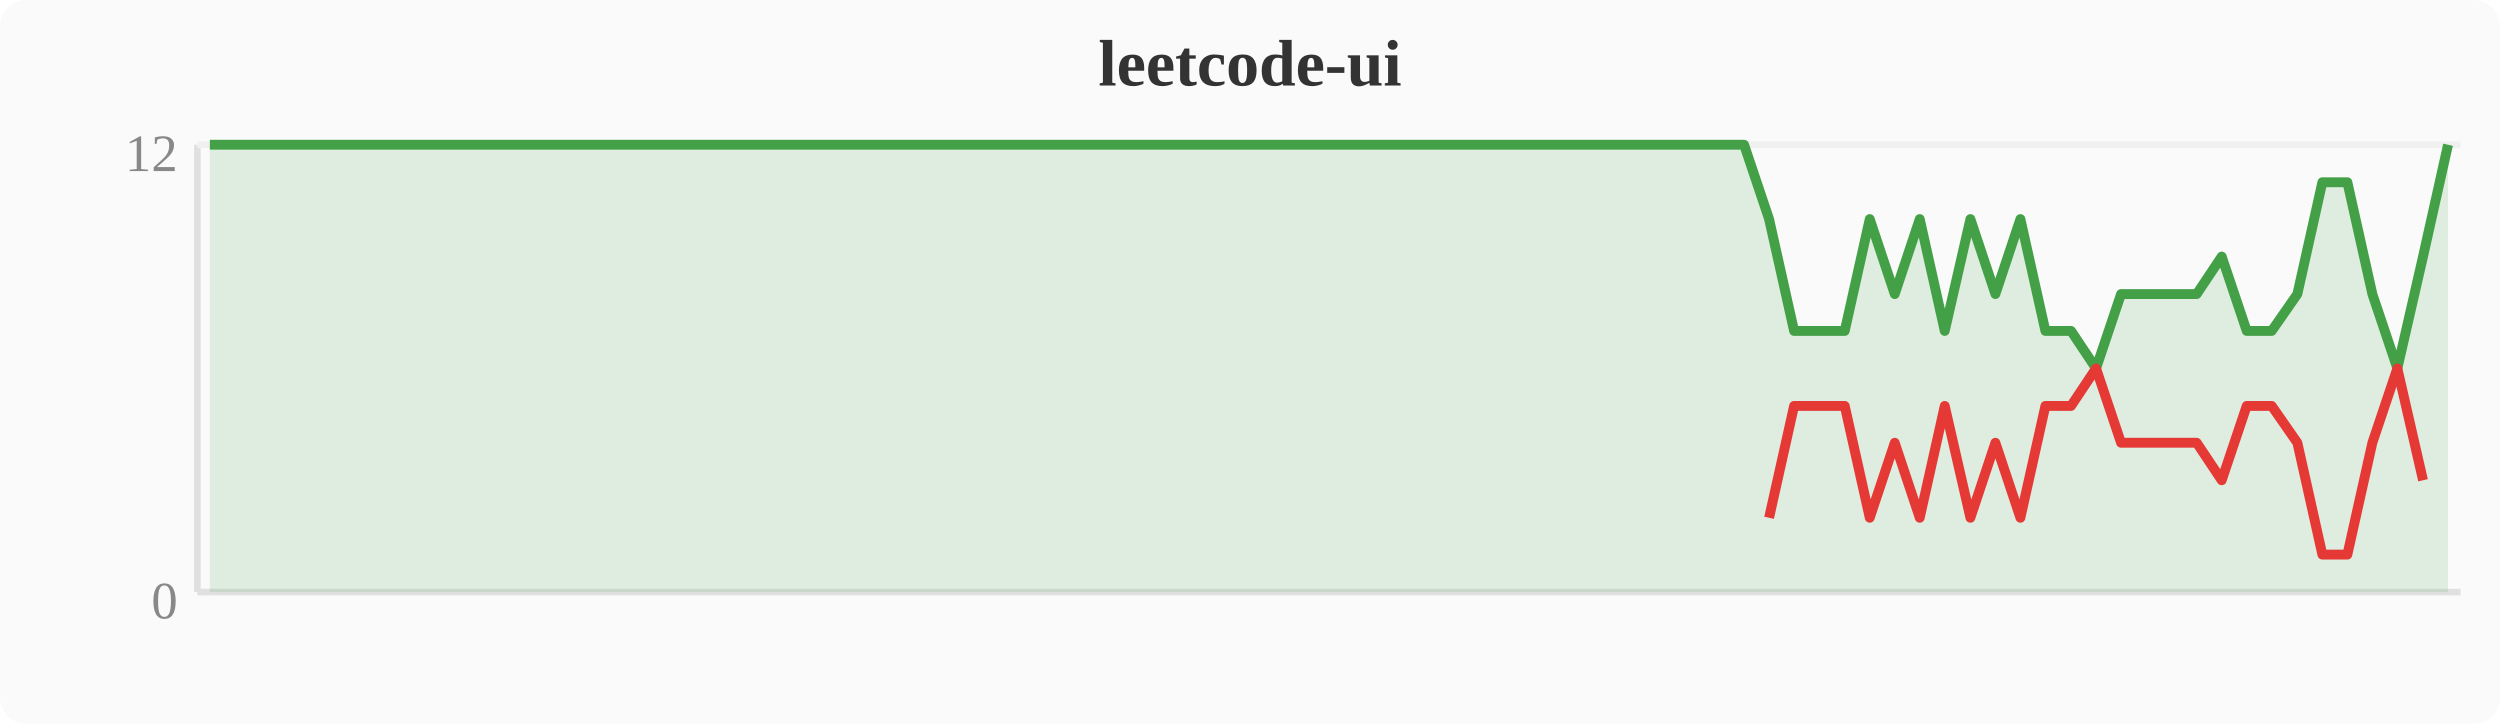
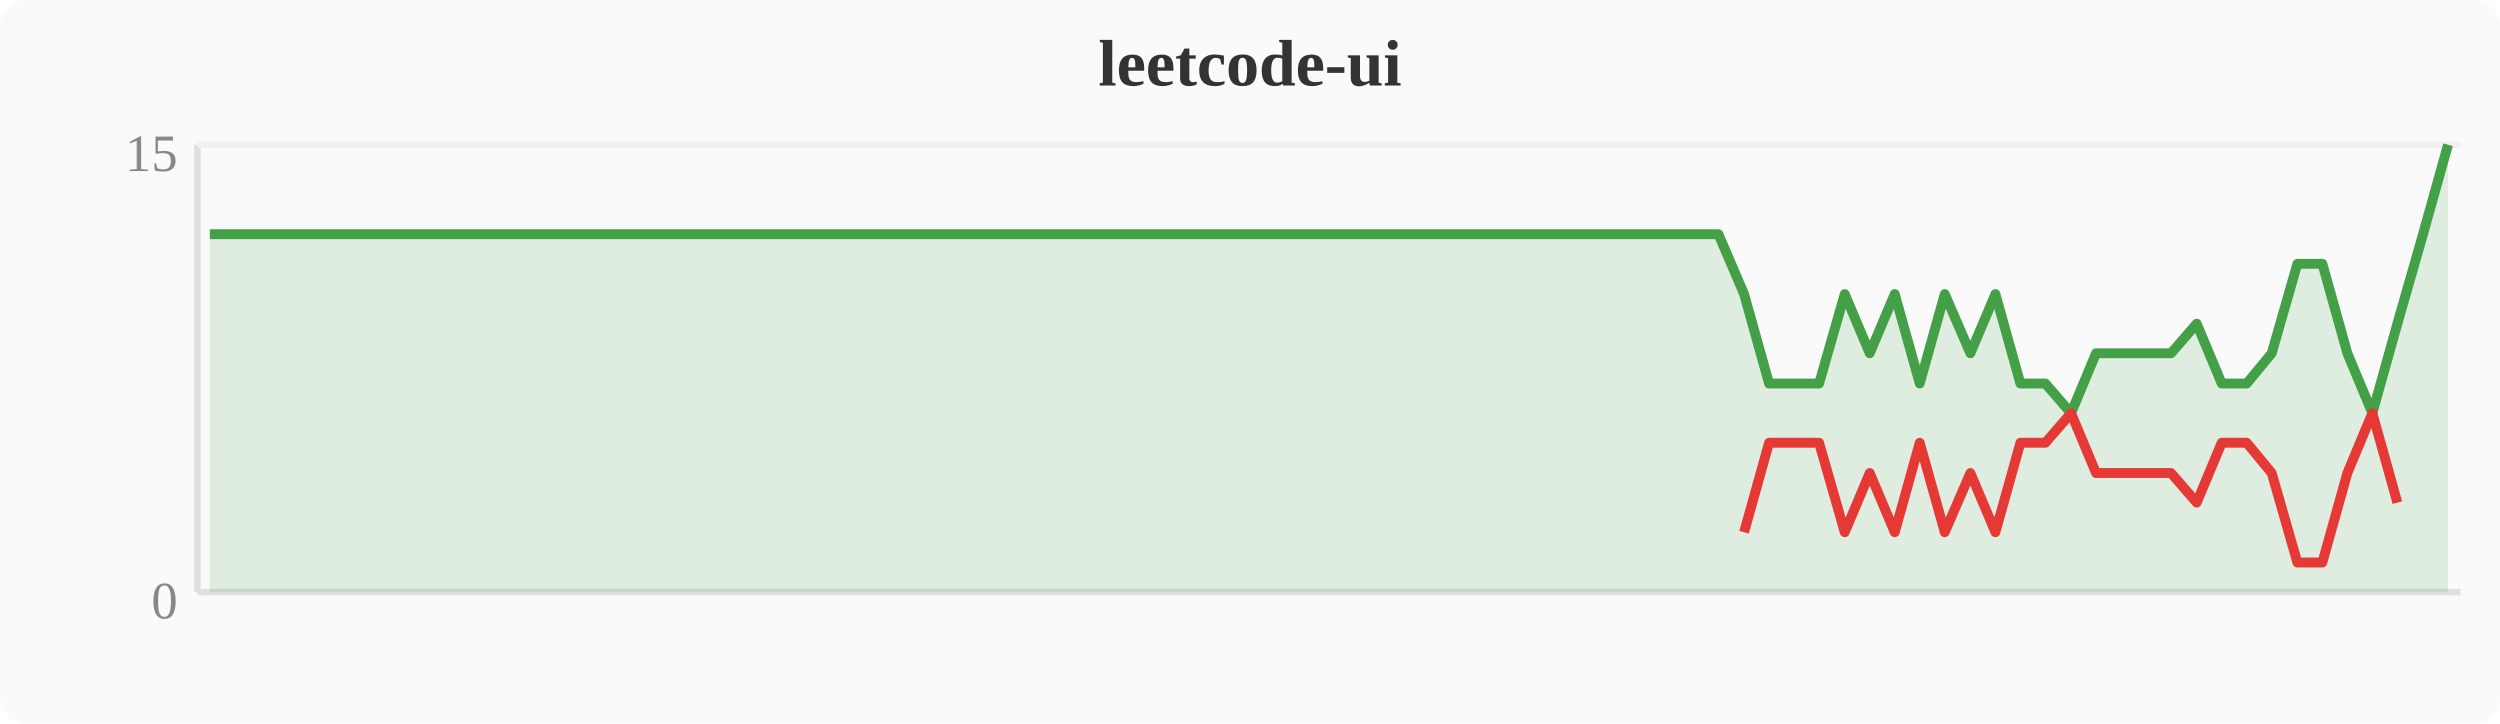
<svg xmlns="http://www.w3.org/2000/svg" width="380" height="110" viewBox="0 0 380 110">
  <rect width="380" height="110" fill="#fafafa" rx="4" />
  <text x="190" y="13" text-anchor="middle" font-size="10" font-weight="bold" fill="#333">leetcode-ui</text>
  <line x1="30" y1="22" x2="30" y2="90" stroke="#e0e0e0" stroke-width="1" />
  <line x1="30" y1="90" x2="374" y2="90" stroke="#e0e0e0" stroke-width="1" />
  <line x1="30" y1="22" x2="374" y2="22" stroke="#f0f0f0" stroke-width="1" />
  <text x="27" y="94" text-anchor="end" font-size="8" fill="#888">0</text>
-   <text x="27" y="26" text-anchor="end" font-size="8" fill="#888">12</text>
-   <polygon points="31.9,22.0 35.7,22.0 39.6,22.0 43.4,22.0 47.2,22.0 51.0,22.0 54.8,22.0 58.7,22.0 62.5,22.0 66.3,22.0 70.1,22.0 74.0,22.0 77.8,22.0 81.6,22.0 85.4,22.0 89.2,22.0 93.1,22.0 96.9,22.0 100.7,22.0 104.5,22.0 108.4,22.0 112.2,22.0 116.0,22.0 119.8,22.0 123.6,22.0 127.5,22.0 131.3,22.0 135.1,22.0 138.9,22.0 142.8,22.0 146.6,22.0 150.4,22.0 154.2,22.0 158.0,22.0 161.9,22.0 165.7,22.0 169.5,22.0 173.3,22.0 177.2,22.0 181.0,22.0 184.8,22.0 188.6,22.0 192.4,22.0 196.3,22.0 200.1,22.0 203.9,22.0 207.7,22.0 211.6,22.0 215.4,22.0 219.2,22.0 223.0,22.0 226.8,22.0 230.7,22.0 234.5,22.0 238.3,22.0 242.1,22.0 246.0,22.0 249.8,22.0 253.6,22.0 257.4,22.0 261.2,22.0 265.1,22.0 268.9,33.3 272.7,50.3 276.5,50.3 280.4,50.3 284.2,33.3 288.0,44.7 291.8,33.3 295.6,50.3 299.5,33.3 303.3,44.7 307.1,33.3 310.9,50.3 314.8,50.3 318.6,56.0 322.4,44.7 326.2,44.7 330.0,44.7 333.9,44.7 337.7,39.0 341.5,50.3 345.3,50.3 349.2,44.7 353.0,27.7 356.8,27.7 360.6,44.7 364.4,56.0 368.3,39.0 372.1,22.0 372.1,90 31.9,90" fill="#43a047" opacity="0.15" />
-   <polyline points="31.9,22.0 35.7,22.0 39.6,22.0 43.4,22.0 47.2,22.0 51.0,22.0 54.8,22.0 58.7,22.0 62.5,22.0 66.3,22.0 70.1,22.0 74.0,22.0 77.8,22.0 81.6,22.0 85.4,22.0 89.2,22.0 93.1,22.0 96.9,22.0 100.7,22.0 104.5,22.0 108.4,22.0 112.2,22.0 116.0,22.0 119.8,22.0 123.6,22.0 127.5,22.0 131.3,22.0 135.1,22.0 138.9,22.0 142.8,22.0 146.6,22.0 150.4,22.0 154.2,22.0 158.0,22.0 161.9,22.0 165.7,22.0 169.5,22.0 173.3,22.0 177.2,22.0 181.0,22.0 184.8,22.0 188.6,22.0 192.4,22.0 196.3,22.0 200.1,22.0 203.9,22.0 207.7,22.0 211.6,22.0 215.4,22.0 219.2,22.0 223.0,22.0 226.8,22.0 230.7,22.0 234.5,22.0 238.3,22.0 242.1,22.0 246.0,22.0 249.8,22.0 253.6,22.0 257.4,22.0 261.2,22.0 265.1,22.0 268.9,33.3 272.7,50.3 276.5,50.3 280.4,50.3 284.2,33.3 288.0,44.7 291.8,33.3 295.6,50.3 299.5,33.3 303.3,44.7 307.1,33.3 310.9,50.3 314.8,50.3 318.6,56.0 322.4,44.7 326.2,44.7 330.0,44.7 333.9,44.7 337.7,39.0 341.5,50.3 345.3,50.3 349.2,44.7 353.0,27.7 356.8,27.7 360.6,44.7 364.4,56.0 368.3,39.0 372.1,22.0" fill="none" stroke="#43a047" stroke-width="1.5" stroke-linejoin="round" />
-   <polyline points="268.9,78.7 272.7,61.7 276.5,61.7 280.4,61.7 284.2,78.7 288.0,67.3 291.8,78.7 295.6,61.7 299.5,78.7 303.3,67.3 307.1,78.7 310.9,61.7 314.8,61.7 318.6,56.0 322.4,67.3 326.2,67.3 330.0,67.3 333.9,67.3 337.7,73.0 341.5,61.7 345.3,61.7 349.2,67.3 353.0,84.3 356.8,84.3 360.6,67.3 364.4,56.0 368.3,73.0" fill="none" stroke="#e53935" stroke-width="1.5" stroke-linejoin="round" />
+   <text x="27" y="26" text-anchor="end" font-size="8" fill="#888">15</text>
+   <polygon points="31.9,35.6 35.7,35.6 39.6,35.6 43.4,35.6 47.2,35.6 51.0,35.6 54.8,35.6 58.7,35.6 62.5,35.6 66.3,35.6 70.1,35.6 74.0,35.6 77.8,35.6 81.6,35.6 85.4,35.6 89.2,35.6 93.1,35.6 96.9,35.6 100.7,35.6 104.5,35.6 108.4,35.6 112.2,35.6 116.0,35.6 119.8,35.6 123.6,35.6 127.5,35.6 131.3,35.6 135.1,35.6 138.9,35.6 142.8,35.6 146.6,35.6 150.4,35.6 154.2,35.6 158.0,35.6 161.9,35.6 165.7,35.6 169.5,35.6 173.3,35.6 177.2,35.6 181.0,35.6 184.8,35.6 188.6,35.6 192.4,35.6 196.3,35.6 200.1,35.6 203.9,35.6 207.7,35.6 211.6,35.6 215.4,35.6 219.2,35.6 223.0,35.6 226.8,35.6 230.7,35.6 234.5,35.6 238.3,35.6 242.1,35.6 246.0,35.6 249.8,35.6 253.6,35.6 257.4,35.6 261.2,35.6 265.1,44.7 268.9,58.3 272.7,58.3 276.5,58.3 280.4,44.7 284.2,53.7 288.0,44.7 291.8,58.3 295.6,44.7 299.5,53.7 303.3,44.7 307.1,58.3 310.9,58.3 314.8,62.8 318.6,53.7 322.4,53.7 326.2,53.7 330.0,53.7 333.9,49.2 337.7,58.3 341.5,58.3 345.3,53.7 349.2,40.1 353.0,40.1 356.8,53.7 360.6,62.8 364.4,49.2 368.3,35.6 372.1,22.0 372.1,90 31.9,90" fill="#43a047" opacity="0.15" />
+   <polyline points="31.9,35.6 35.7,35.6 39.6,35.6 43.4,35.6 47.2,35.6 51.0,35.6 54.8,35.6 58.7,35.6 62.5,35.6 66.3,35.6 70.1,35.6 74.0,35.6 77.8,35.6 81.6,35.6 85.4,35.6 89.2,35.6 93.1,35.6 96.9,35.6 100.7,35.6 104.5,35.6 108.4,35.6 112.2,35.6 116.0,35.6 119.8,35.6 123.6,35.6 127.5,35.6 131.3,35.6 135.1,35.6 138.9,35.6 142.8,35.6 146.6,35.6 150.4,35.6 154.2,35.6 158.0,35.6 161.9,35.6 165.7,35.6 169.5,35.6 173.3,35.6 177.2,35.6 181.0,35.6 184.8,35.6 188.6,35.6 192.4,35.6 196.3,35.6 200.1,35.6 203.9,35.6 207.7,35.6 211.6,35.6 215.4,35.6 219.2,35.6 223.0,35.6 226.8,35.6 230.7,35.6 234.5,35.6 238.3,35.6 242.1,35.6 246.0,35.6 249.8,35.6 253.6,35.6 257.4,35.6 261.2,35.6 265.1,44.7 268.9,58.3 272.7,58.3 276.5,58.3 280.4,44.7 284.2,53.7 288.0,44.7 291.8,58.3 295.6,44.7 299.5,53.7 303.3,44.7 307.1,58.3 310.9,58.3 314.8,62.8 318.6,53.7 322.4,53.7 326.2,53.7 330.0,53.7 333.9,49.2 337.7,58.3 341.5,58.3 345.3,53.7 349.2,40.1 353.0,40.1 356.8,53.7 360.6,62.8 364.4,49.2 368.3,35.6 372.1,22.0" fill="none" stroke="#43a047" stroke-width="1.5" stroke-linejoin="round" />
+   <polyline points="265.1,80.9 268.9,67.3 272.7,67.3 276.5,67.3 280.4,80.9 284.2,71.9 288.0,80.9 291.8,67.3 295.6,80.9 299.5,71.9 303.3,80.9 307.1,67.3 310.9,67.3 314.8,62.8 318.6,71.9 322.4,71.9 326.2,71.9 330.0,71.9 333.9,76.4 337.7,67.3 341.5,67.3 345.3,71.9 349.2,85.5 353.0,85.5 356.8,71.9 360.6,62.8 364.4,76.4" fill="none" stroke="#e53935" stroke-width="1.5" stroke-linejoin="round" />
</svg>
